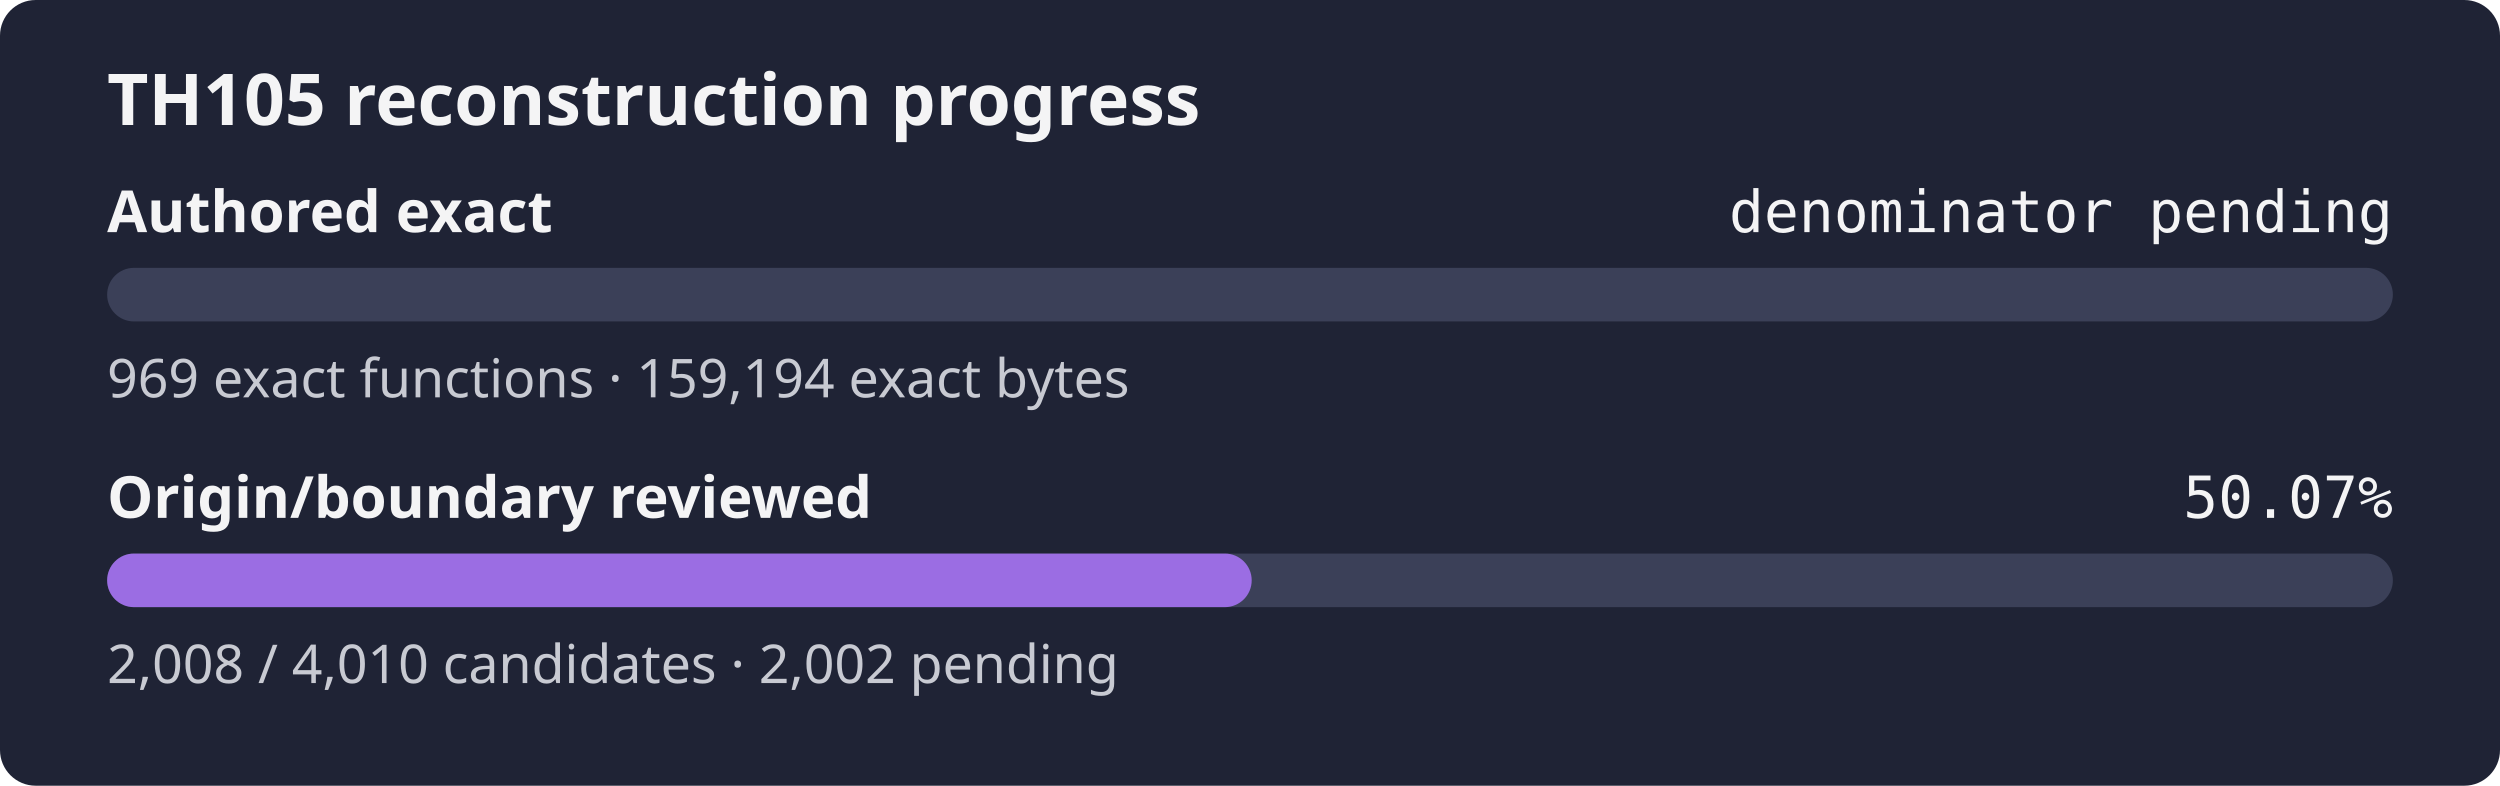
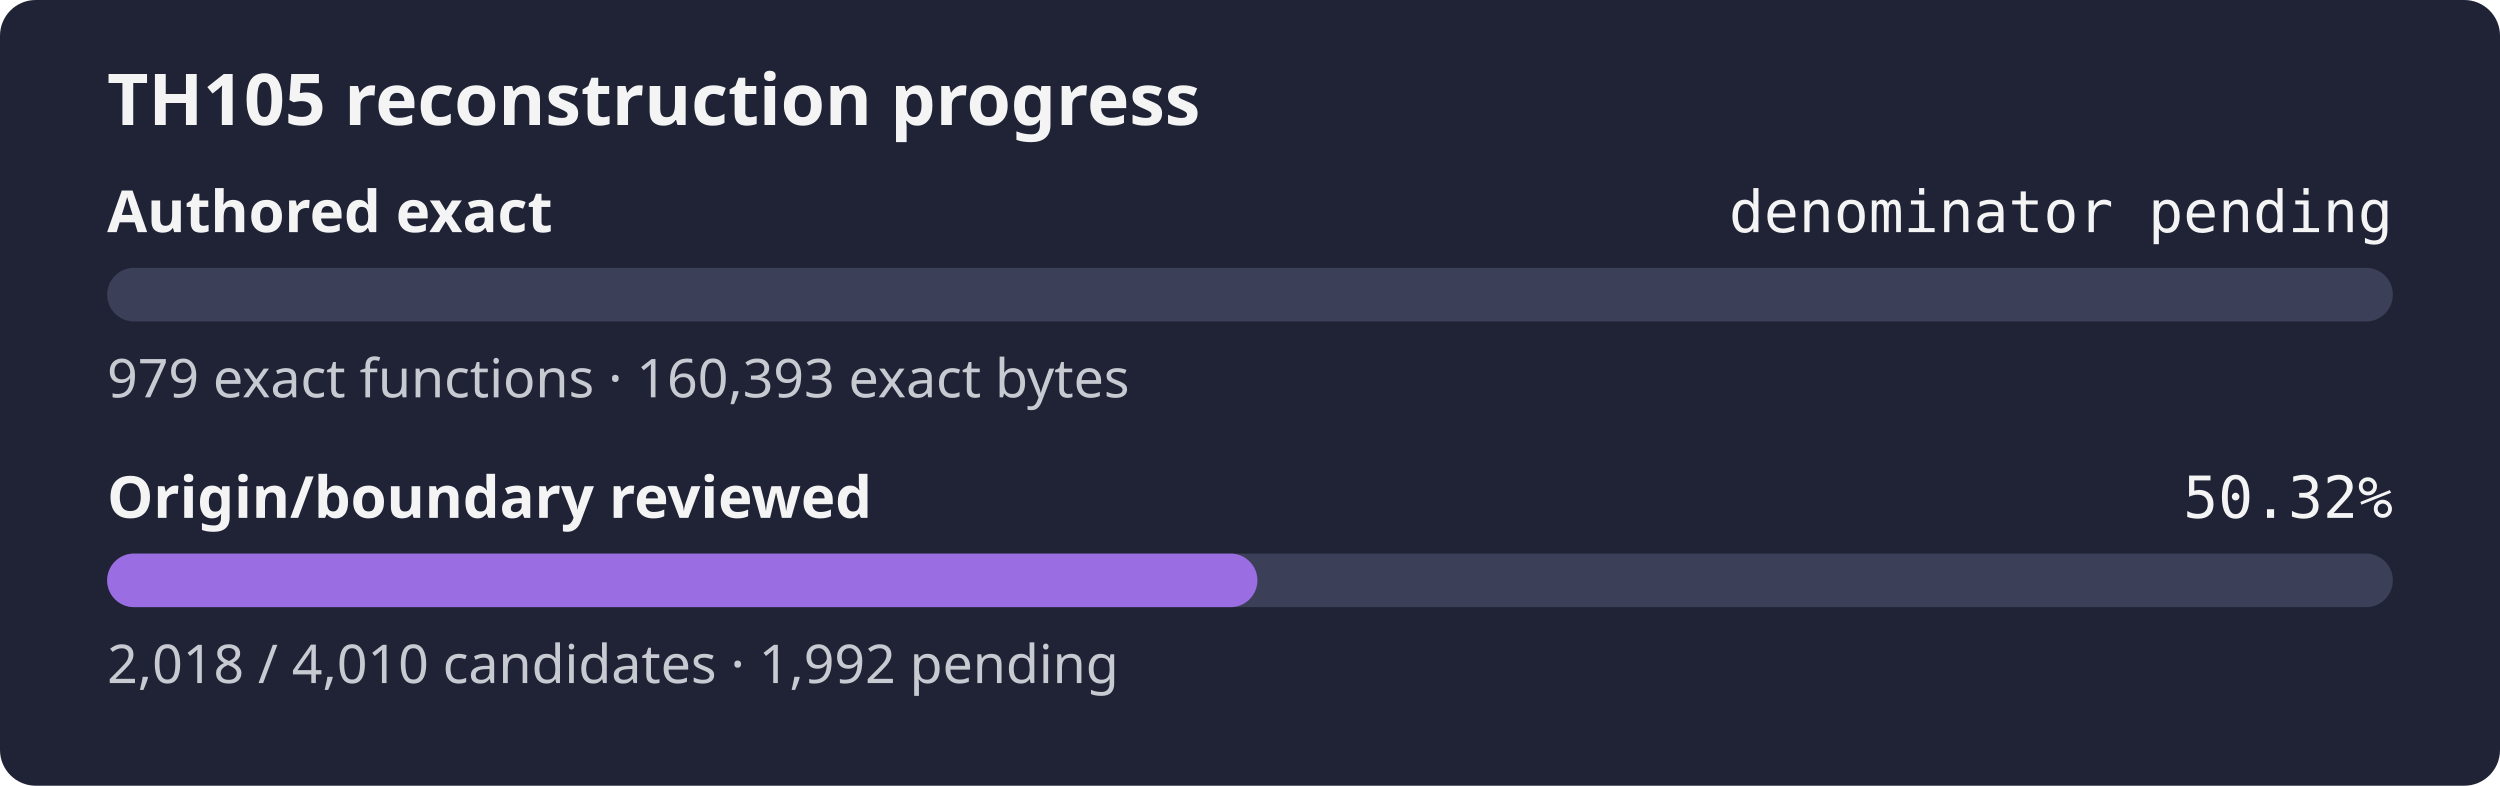
- <svg xmlns="http://www.w3.org/2000/svg" width="560" height="176" role="img" aria-label="TH105 reconstruction progress: authored exact denominator pending, origin review 50.07%">
+ <svg xmlns="http://www.w3.org/2000/svg" width="560" height="176" role="img" aria-label="TH105 reconstruction progress: authored exact denominator pending, origin review 50.32%">
  <rect width="560" height="176" rx="8" fill="#1f2335" />
  <text x="24" y="28" fill="#f4f4f5" font-family="sans-serif" font-size="16" font-weight="600">TH105 reconstruction progress</text>
  <text x="24" y="52" fill="#f4f4f5" font-family="sans-serif" font-size="13" font-weight="600">Authored exact</text>
  <text x="536" y="52" fill="#f4f4f5" text-anchor="end" font-family="monospace" font-size="13">denominator pending</text>
  <rect x="24" y="60" width="512" height="12" rx="6" fill="#3b4058" />
  <rect x="24" y="60" width="0.00" height="12" rx="6" fill="#9b6de3" />
-   <text x="24" y="89" fill="#c8cad2" font-family="sans-serif" font-size="12">969 exact functions · 159,194 exact bytes</text>
+   <text x="24" y="89" fill="#c8cad2" font-family="sans-serif" font-size="12">979 exact functions · 160,393 exact bytes</text>
  <text x="24" y="116" fill="#f4f4f5" font-family="sans-serif" font-size="13" font-weight="600">Origin/boundary reviewed</text>
-   <text x="536" y="116" fill="#f4f4f5" text-anchor="end" font-family="monospace" font-size="13">50.07%</text>
+   <text x="536" y="116" fill="#f4f4f5" text-anchor="end" font-family="monospace" font-size="13">50.32%</text>
  <rect x="24" y="124" width="512" height="12" rx="6" fill="#3b4058" />
-   <rect x="24" y="124" width="256.38" height="12" rx="6" fill="#9b6de3" />
-   <text x="24" y="153" fill="#c8cad2" font-family="sans-serif" font-size="12">2,008 / 4,010 candidates · 2,002 pending</text>
+   <rect x="24" y="124" width="257.66" height="12" rx="6" fill="#9b6de3" />
+   <text x="24" y="153" fill="#c8cad2" font-family="sans-serif" font-size="12">2,018 / 4,010 candidates · 1,992 pending</text>
</svg>
